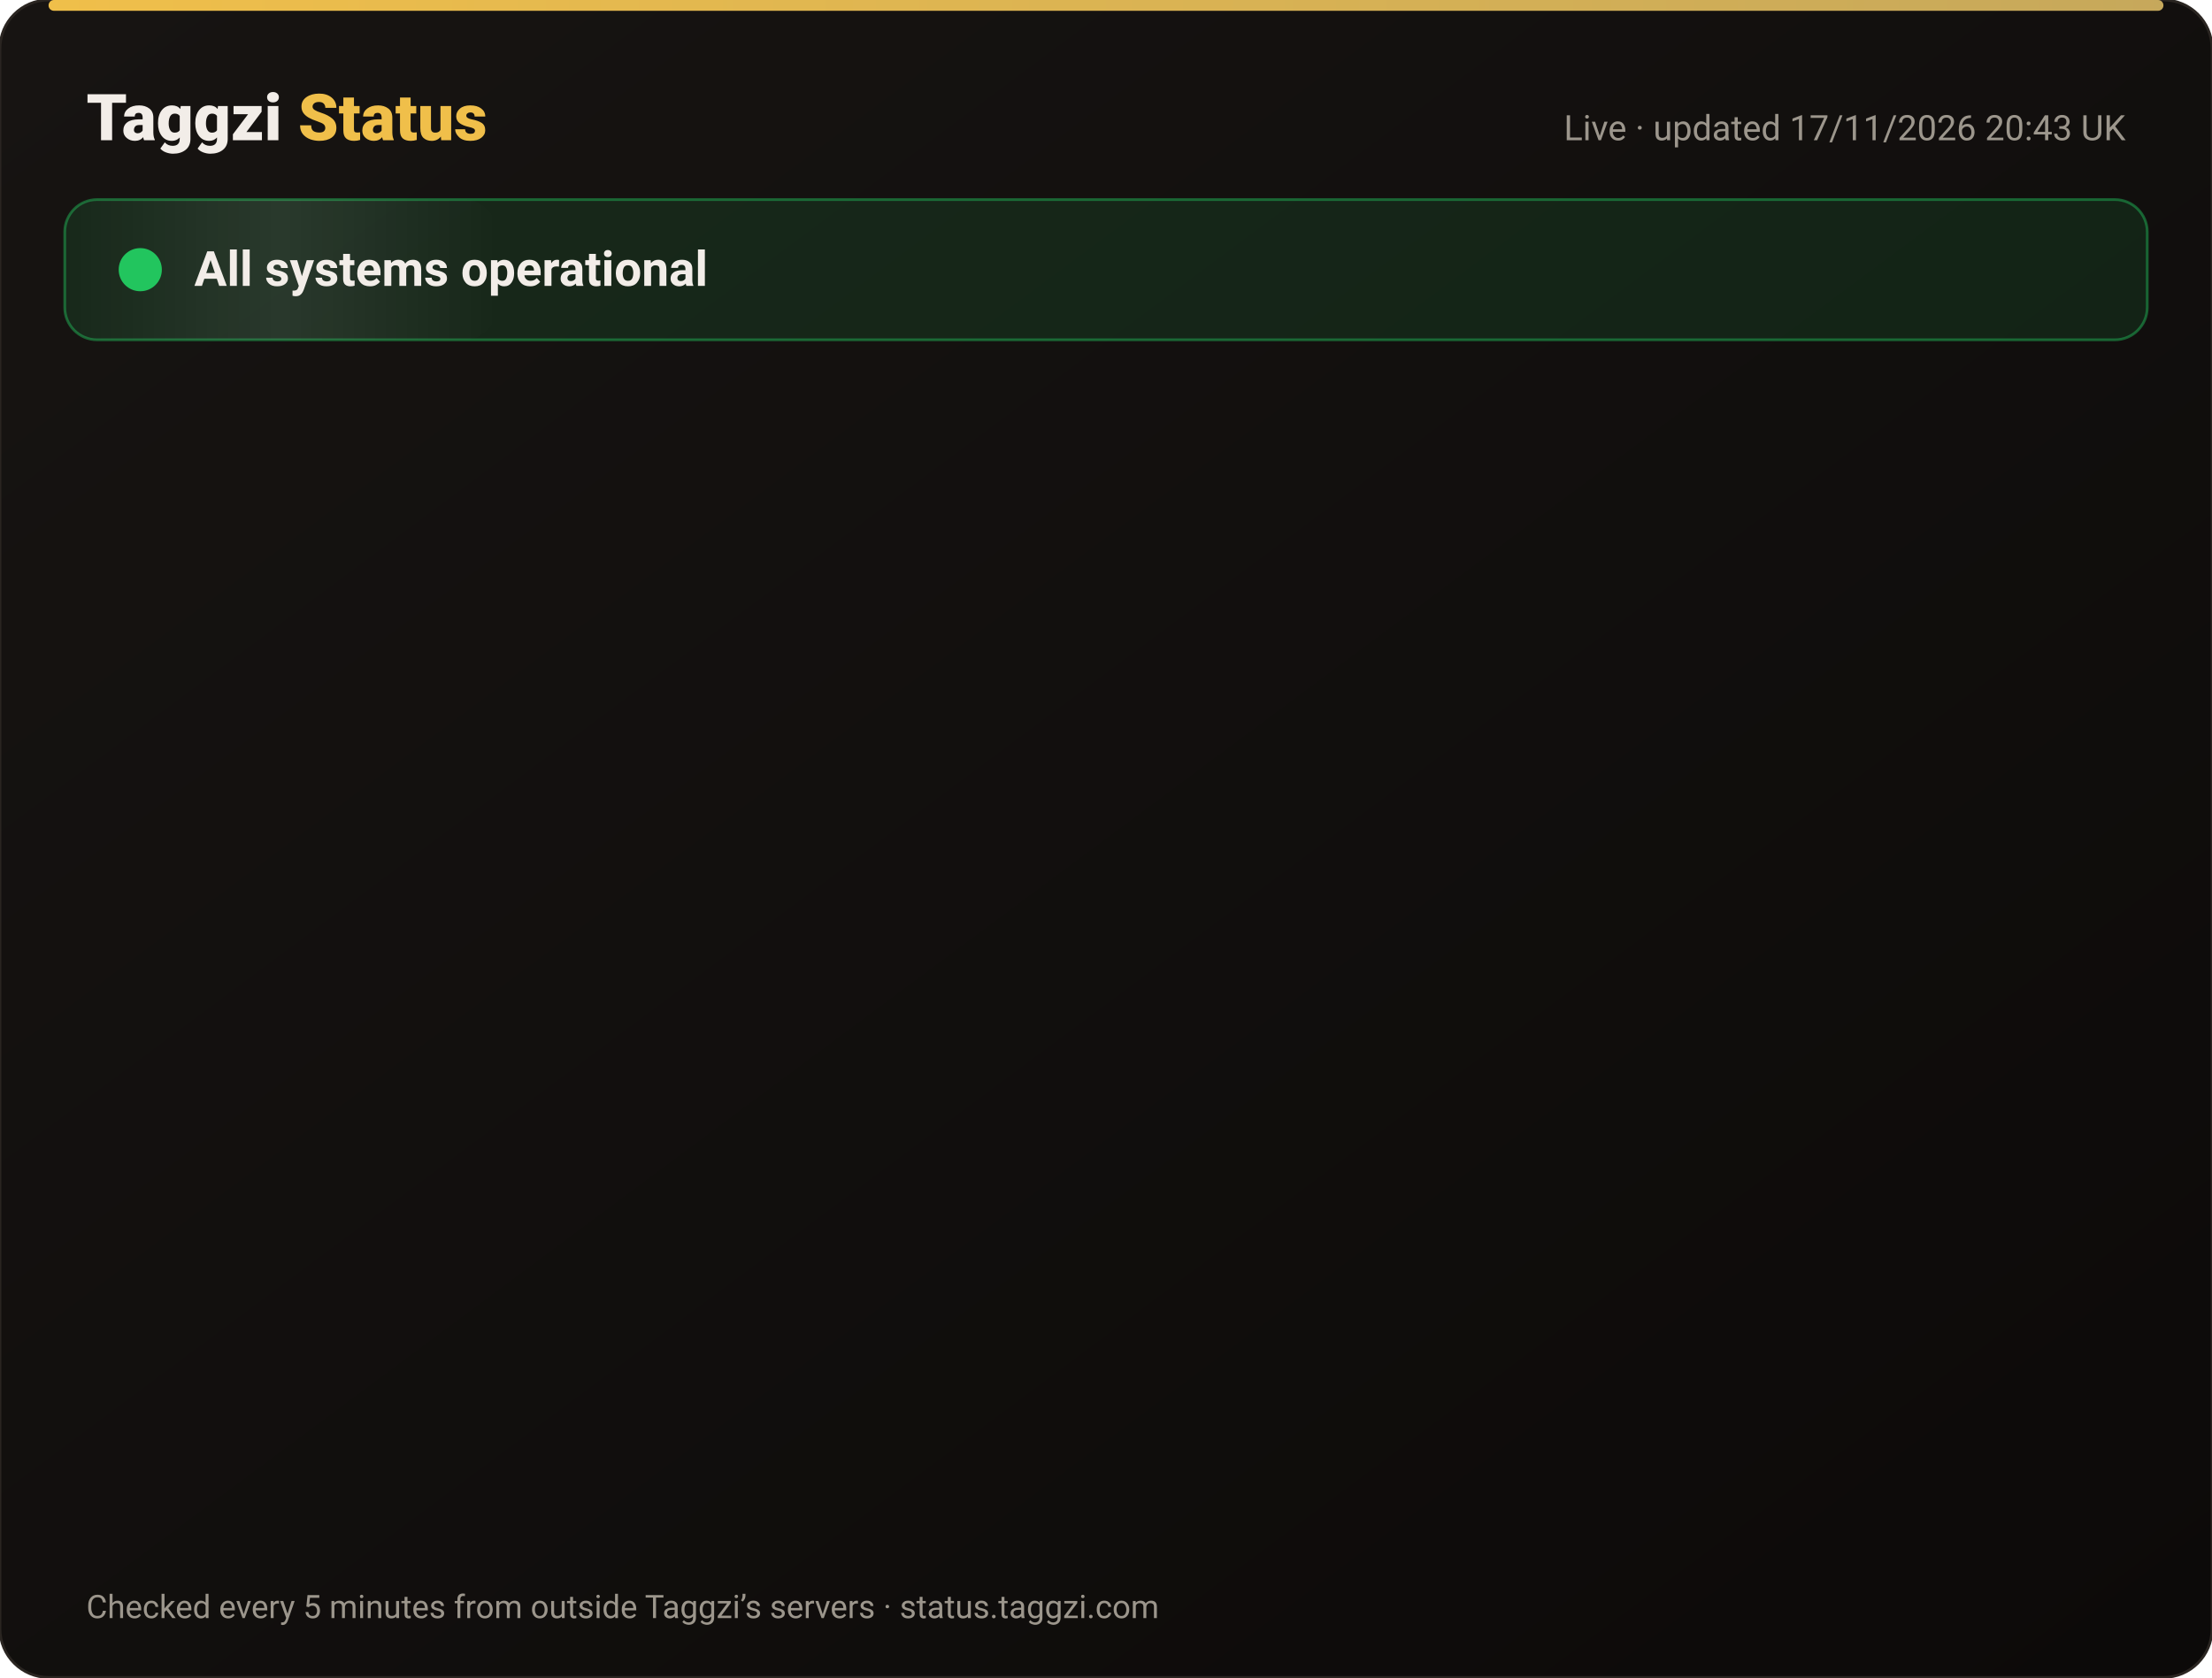
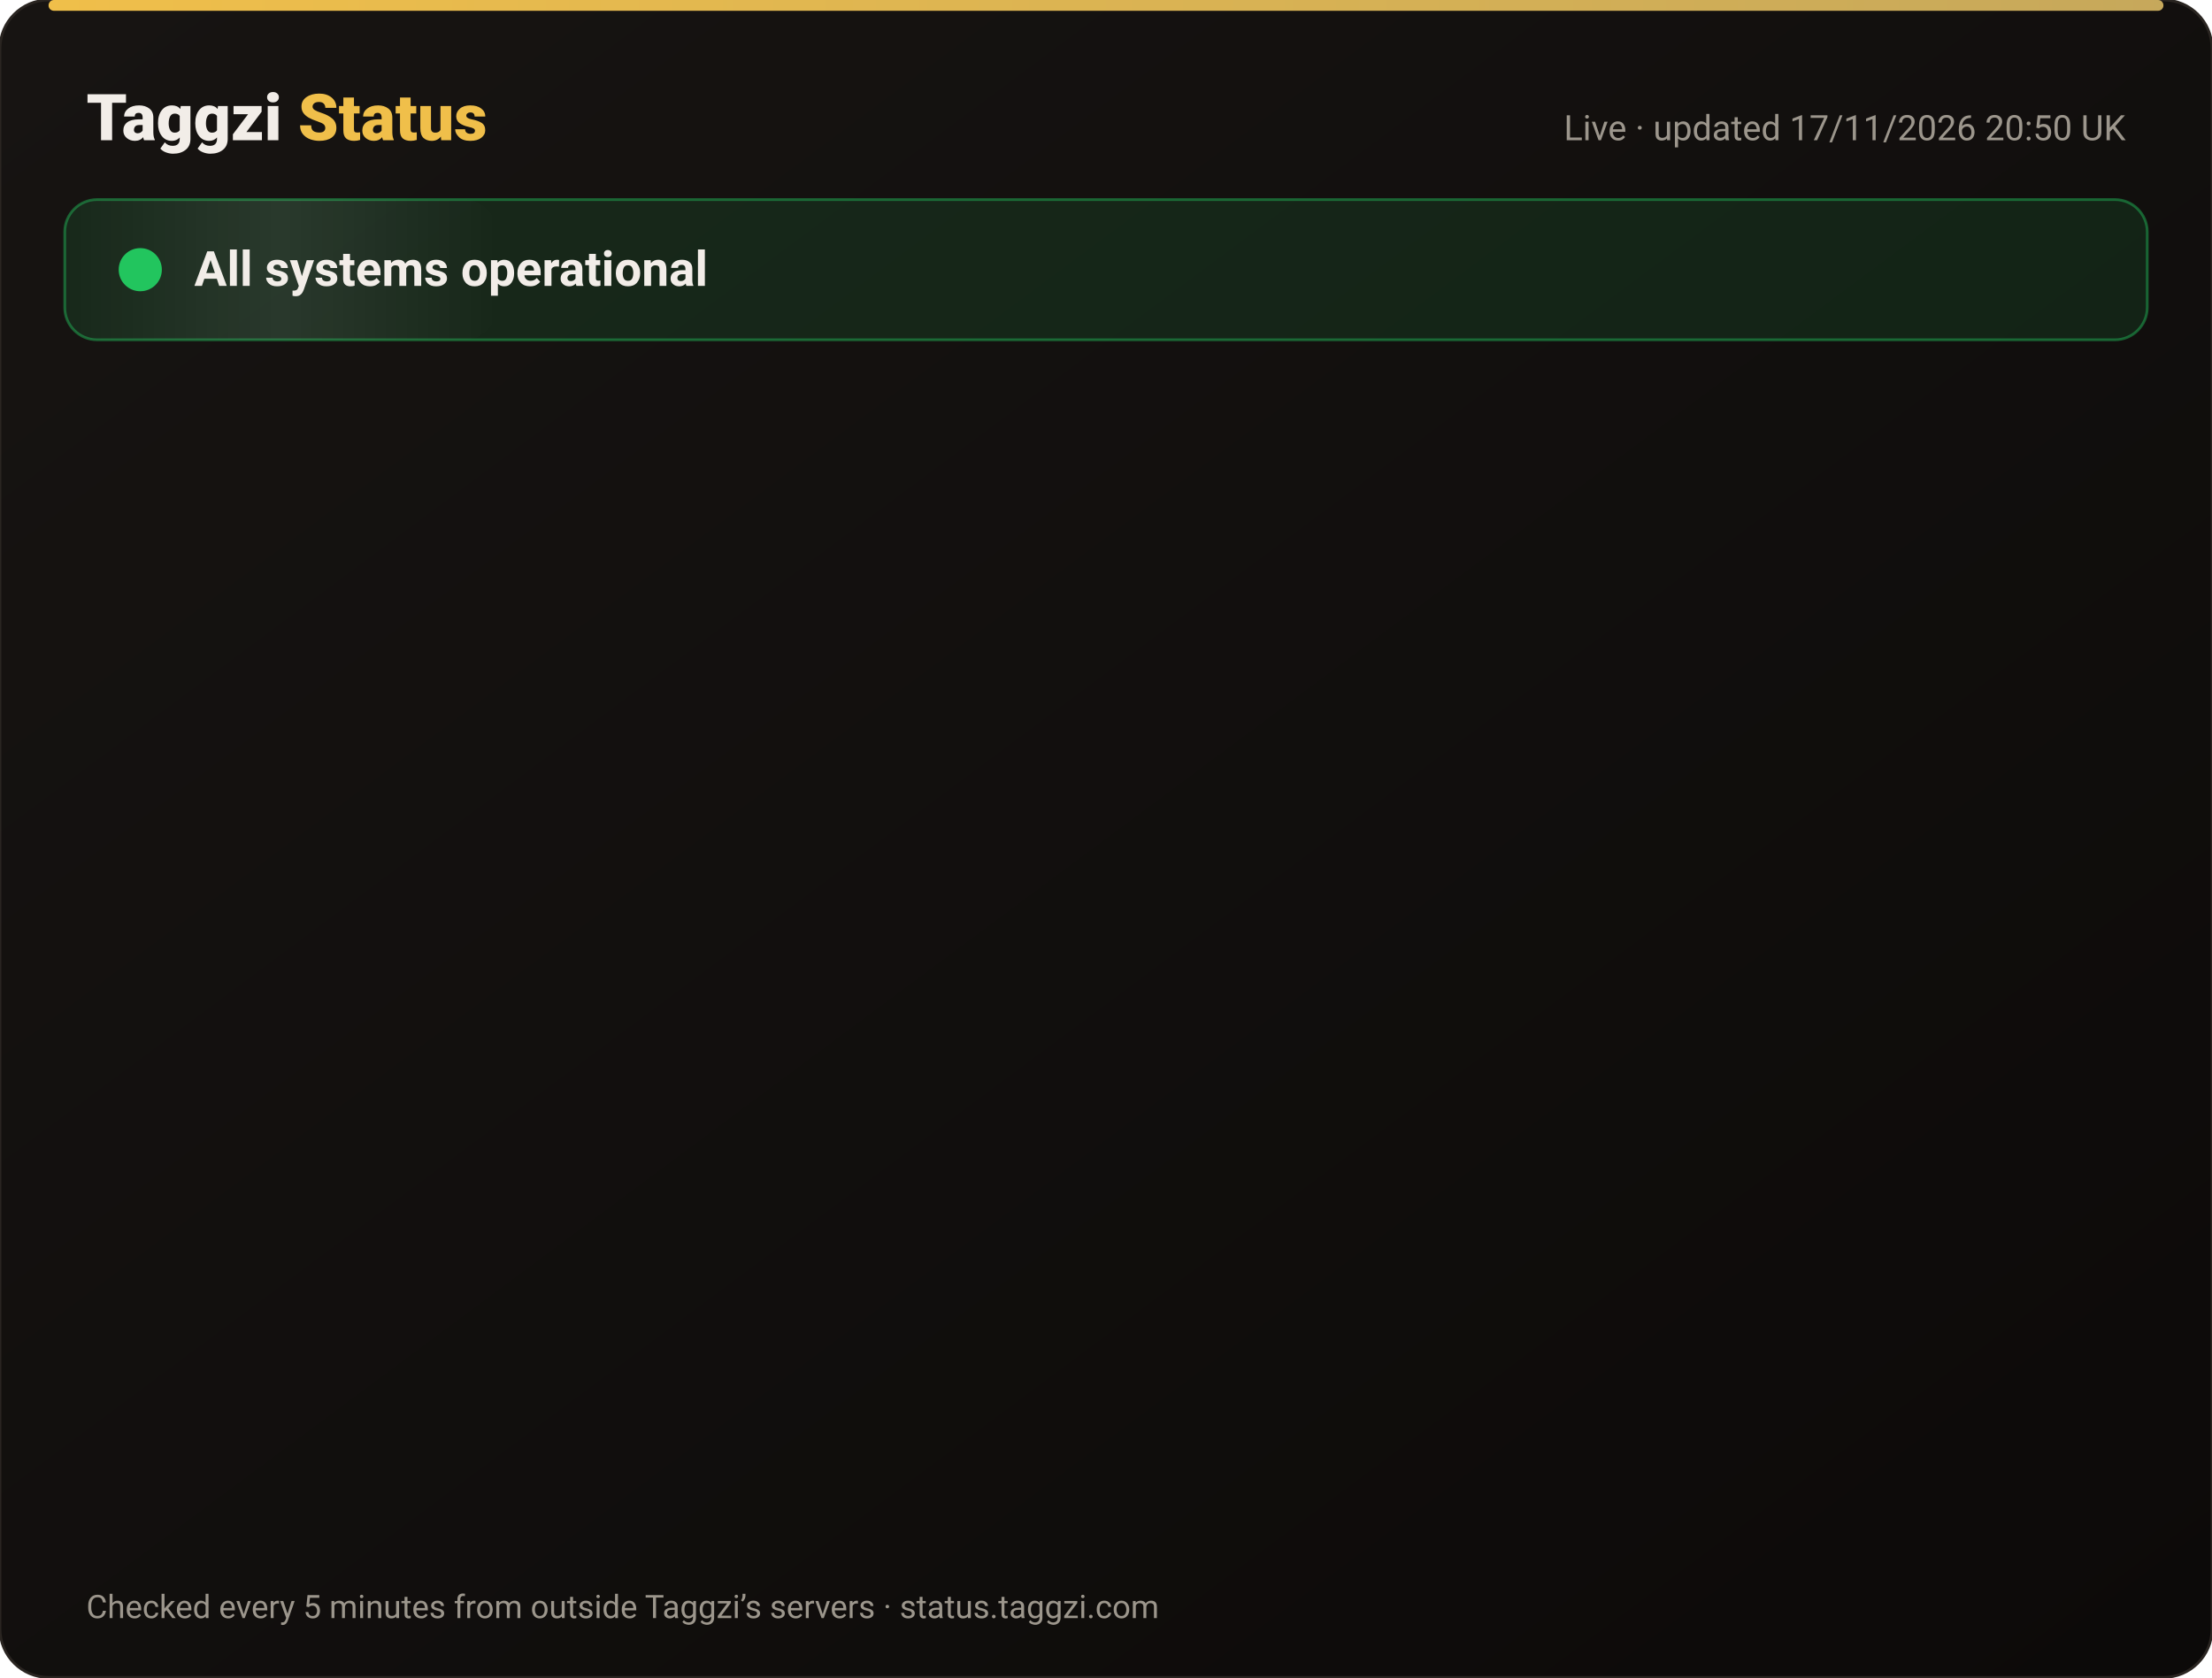
<svg xmlns="http://www.w3.org/2000/svg" width="820" height="622" viewBox="0 0 820 622" font-family="-apple-system,Segoe UI,Roboto,Helvetica,Arial,sans-serif">
  <defs>
    <linearGradient id="bg" x1="0" y1="0" x2="1" y2="1">
      <stop offset="0" stop-color="#171412" />
      <stop offset="1" stop-color="#0C0A09" />
    </linearGradient>
    <linearGradient id="gold" x1="0" x2="1">
      <stop offset="0" stop-color="#F0BF4A" />
      <stop offset="1" stop-color="#c6a85b" />
    </linearGradient>
    <linearGradient id="shine" x1="0" x2="1">
      <stop offset="0" stop-color="#fff" stop-opacity="0" />
      <stop offset=".5" stop-color="#fff" stop-opacity=".08" />
      <stop offset="1" stop-color="#fff" stop-opacity="0" />
    </linearGradient>
  </defs>
  <rect width="820" height="622" rx="18" fill="url(#bg)" stroke="#2a2521" />
  <rect x="18" y="0" width="784" height="4" rx="2" fill="url(#gold)" />
  <text x="32" y="52" font-size="24" font-weight="800" fill="#F2EDE8">Taggzi <tspan fill="#F0BF4A">Status</tspan>
  </text>
-   <text x="788" y="52" font-size="13" fill="#9C968C" text-anchor="end">Live · updated 17/11/2026 20:43 UK</text>
+   <text x="788" y="52" font-size="13" fill="#9C968C" text-anchor="end">Live · updated 17/11/2026 20:50 UK</text>
  <rect x="24" y="74" width="772" height="52" rx="12" fill="#22c55e" fill-opacity=".12" stroke="#22c55e" stroke-opacity=".45" />
  <rect x="24" y="74" width="160" height="52" rx="12" fill="url(#shine)">
    <animate attributeName="x" from="-160" to="820" dur="4s" repeatCount="indefinite" />
  </rect>
  <circle cx="52" cy="100" r="7" fill="#22c55e" />
  <circle cx="52" cy="100" r="7" fill="none" stroke="#22c55e" stroke-width="2">
    <animate attributeName="r" values="7;15;7" dur="2s" repeatCount="indefinite" />
    <animate attributeName="opacity" values=".9;0;.9" dur="2s" repeatCount="indefinite" />
  </circle>
  <text x="72" y="106" font-size="18" font-weight="700" fill="#F2EDE8">All systems operational</text>
  <g opacity="0">
    <animate attributeName="opacity" from="0" to="1" begin="0.00s" dur=".6s" fill="freeze" />
    <line x1="32" y1="188" x2="788" y2="188" stroke="#2a2521" />
    <circle cx="44" cy="166" r="6" fill="#22c55e">
      <animate attributeName="opacity" values="1;.45;1" dur="2.4s" begin="0.00s" repeatCount="indefinite" />
    </circle>
    <text x="62" y="171" font-size="15" font-weight="650" fill="#F2EDE8">Website</text>
    <text x="630" y="171" font-size="13" fill="#9C968C" text-anchor="end">99.97% uptime</text>
    <rect x="648" y="154" width="140" height="24" rx="12" fill="#22c55e" fill-opacity=".14" stroke="#22c55e" stroke-opacity=".5" />
    <text x="718" y="171" font-size="12" font-weight="700" fill="#22c55e" text-anchor="middle">Operational</text>
  </g>
  <g opacity="0">
    <animate attributeName="opacity" from="0" to="1" begin="0.15s" dur=".6s" fill="freeze" />
    <line x1="32" y1="234" x2="788" y2="234" stroke="#2a2521" />
    <circle cx="44" cy="212" r="6" fill="#22c55e">
      <animate attributeName="opacity" values="1;.45;1" dur="2.4s" begin="0.15s" repeatCount="indefinite" />
    </circle>
    <text x="62" y="217" font-size="15" font-weight="650" fill="#F2EDE8">Tag scans</text>
    <text x="630" y="217" font-size="13" fill="#9C968C" text-anchor="end">99.97% uptime</text>
    <rect x="648" y="200" width="140" height="24" rx="12" fill="#22c55e" fill-opacity=".14" stroke="#22c55e" stroke-opacity=".5" />
    <text x="718" y="217" font-size="12" font-weight="700" fill="#22c55e" text-anchor="middle">Operational</text>
  </g>
  <g opacity="0">
    <animate attributeName="opacity" from="0" to="1" begin="0.30s" dur=".6s" fill="freeze" />
    <line x1="32" y1="280" x2="788" y2="280" stroke="#2a2521" />
    <circle cx="44" cy="258" r="6" fill="#22c55e">
      <animate attributeName="opacity" values="1;.45;1" dur="2.4s" begin="0.30s" repeatCount="indefinite" />
    </circle>
    <text x="62" y="263" font-size="15" font-weight="650" fill="#F2EDE8">Manual tag lookup</text>
    <text x="630" y="263" font-size="13" fill="#9C968C" text-anchor="end">99.97% uptime</text>
    <rect x="648" y="246" width="140" height="24" rx="12" fill="#22c55e" fill-opacity=".14" stroke="#22c55e" stroke-opacity=".5" />
    <text x="718" y="263" font-size="12" font-weight="700" fill="#22c55e" text-anchor="middle">Operational</text>
  </g>
  <g opacity="0">
    <animate attributeName="opacity" from="0" to="1" begin="0.45s" dur=".6s" fill="freeze" />
    <line x1="32" y1="326" x2="788" y2="326" stroke="#2a2521" />
    <circle cx="44" cy="304" r="6" fill="#22c55e">
      <animate attributeName="opacity" values="1;.45;1" dur="2.4s" begin="0.45s" repeatCount="indefinite" />
    </circle>
    <text x="62" y="309" font-size="15" font-weight="650" fill="#F2EDE8">App &amp; login</text>
    <text x="630" y="309" font-size="13" fill="#9C968C" text-anchor="end">99.97% uptime</text>
    <rect x="648" y="292" width="140" height="24" rx="12" fill="#22c55e" fill-opacity=".14" stroke="#22c55e" stroke-opacity=".5" />
    <text x="718" y="309" font-size="12" font-weight="700" fill="#22c55e" text-anchor="middle">Operational</text>
  </g>
  <g opacity="0">
    <animate attributeName="opacity" from="0" to="1" begin="0.60s" dur=".6s" fill="freeze" />
    <line x1="32" y1="372" x2="788" y2="372" stroke="#2a2521" />
    <circle cx="44" cy="350" r="6" fill="#22c55e">
      <animate attributeName="opacity" values="1;.45;1" dur="2.4s" begin="0.60s" repeatCount="indefinite" />
    </circle>
    <text x="62" y="355" font-size="15" font-weight="650" fill="#F2EDE8">Community alerts</text>
    <text x="630" y="355" font-size="13" fill="#9C968C" text-anchor="end">99.97% uptime</text>
    <rect x="648" y="338" width="140" height="24" rx="12" fill="#22c55e" fill-opacity=".14" stroke="#22c55e" stroke-opacity=".5" />
    <text x="718" y="355" font-size="12" font-weight="700" fill="#22c55e" text-anchor="middle">Operational</text>
  </g>
  <g opacity="0">
    <animate attributeName="opacity" from="0" to="1" begin="0.75s" dur=".6s" fill="freeze" />
    <line x1="32" y1="418" x2="788" y2="418" stroke="#2a2521" />
    <circle cx="44" cy="396" r="6" fill="#22c55e">
      <animate attributeName="opacity" values="1;.45;1" dur="2.4s" begin="0.75s" repeatCount="indefinite" />
    </circle>
    <text x="62" y="401" font-size="15" font-weight="650" fill="#F2EDE8">Private calling</text>
    <text x="630" y="401" font-size="13" fill="#9C968C" text-anchor="end">99.97% uptime</text>
    <rect x="648" y="384" width="140" height="24" rx="12" fill="#22c55e" fill-opacity=".14" stroke="#22c55e" stroke-opacity=".5" />
    <text x="718" y="401" font-size="12" font-weight="700" fill="#22c55e" text-anchor="middle">Operational</text>
  </g>
  <g opacity="0">
    <animate attributeName="opacity" from="0" to="1" begin="0.90s" dur=".6s" fill="freeze" />
    <line x1="32" y1="464" x2="788" y2="464" stroke="#2a2521" />
    <circle cx="44" cy="442" r="6" fill="#22c55e">
      <animate attributeName="opacity" values="1;.45;1" dur="2.4s" begin="0.90s" repeatCount="indefinite" />
    </circle>
    <text x="62" y="447" font-size="15" font-weight="650" fill="#F2EDE8">Payments</text>
    <text x="630" y="447" font-size="13" fill="#9C968C" text-anchor="end">99.97% uptime</text>
    <rect x="648" y="430" width="140" height="24" rx="12" fill="#22c55e" fill-opacity=".14" stroke="#22c55e" stroke-opacity=".5" />
    <text x="718" y="447" font-size="12" font-weight="700" fill="#22c55e" text-anchor="middle">Operational</text>
  </g>
  <g opacity="0">
    <animate attributeName="opacity" from="0" to="1" begin="1.05s" dur=".6s" fill="freeze" />
    <line x1="32" y1="510" x2="788" y2="510" stroke="#2a2521" />
    <circle cx="44" cy="488" r="6" fill="#22c55e">
      <animate attributeName="opacity" values="1;.45;1" dur="2.4s" begin="1.05s" repeatCount="indefinite" />
    </circle>
    <text x="62" y="493" font-size="15" font-weight="650" fill="#F2EDE8">Email &amp; support</text>
    <text x="630" y="493" font-size="13" fill="#9C968C" text-anchor="end">99.97% uptime</text>
    <rect x="648" y="476" width="140" height="24" rx="12" fill="#22c55e" fill-opacity=".14" stroke="#22c55e" stroke-opacity=".5" />
    <text x="718" y="493" font-size="12" font-weight="700" fill="#22c55e" text-anchor="middle">Operational</text>
  </g>
  <g opacity="0">
    <animate attributeName="opacity" from="0" to="1" begin="1.20s" dur=".6s" fill="freeze" />
    <line x1="32" y1="556" x2="788" y2="556" stroke="#2a2521" />
    <circle cx="44" cy="534" r="6" fill="#22c55e">
      <animate attributeName="opacity" values="1;.45;1" dur="2.4s" begin="1.20s" repeatCount="indefinite" />
    </circle>
    <text x="62" y="539" font-size="15" font-weight="650" fill="#F2EDE8">Secure connection (SSL)</text>
    <text x="630" y="539" font-size="13" fill="#9C968C" text-anchor="end">100.00% uptime</text>
    <rect x="648" y="522" width="140" height="24" rx="12" fill="#22c55e" fill-opacity=".14" stroke="#22c55e" stroke-opacity=".5" />
    <text x="718" y="539" font-size="12" font-weight="700" fill="#22c55e" text-anchor="middle">Operational</text>
  </g>
  <text x="32" y="600" font-size="12" fill="#9C968C">Checked every 5 minutes from outside Taggzi’s servers · status.taggzi.com</text>
</svg>
